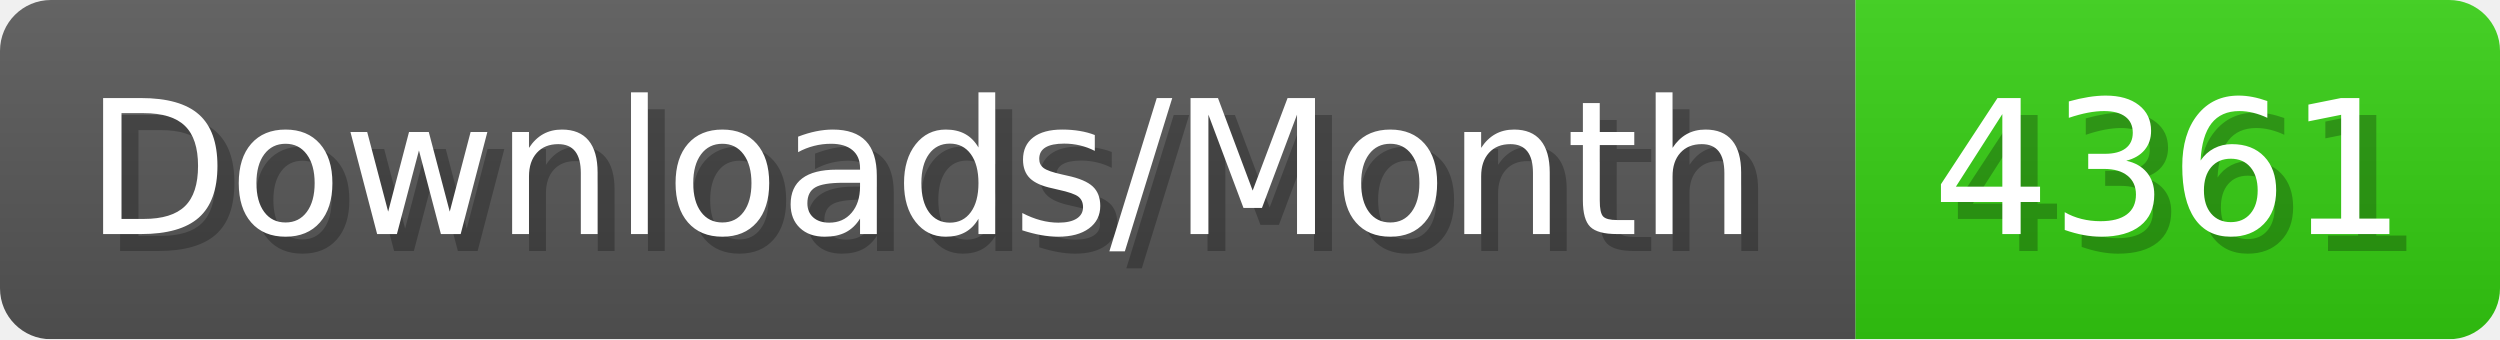
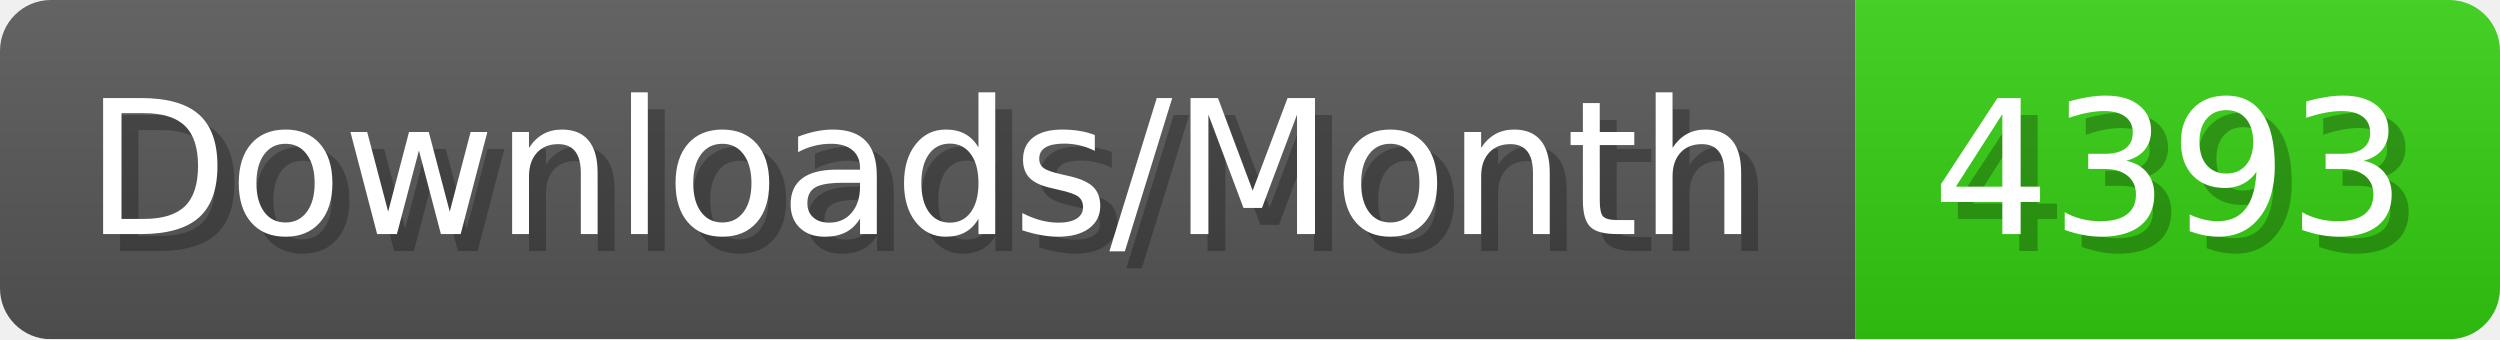
- <svg xmlns="http://www.w3.org/2000/svg" width="147.4" height="20" viewBox="0 0 1474 200" role="img" aria-label="Downloads/Month: 4361">
+ <svg xmlns="http://www.w3.org/2000/svg" width="147.4" height="20" viewBox="0 0 1474 200" role="img" aria-label="Downloads/Month: 4393">
  <linearGradient id="YlXUI" x2="0" y2="100%">
    <stop offset="0" stop-opacity=".1" stop-color="#EEE" />
    <stop offset="1" stop-opacity=".1" />
  </linearGradient>
  <mask id="JHhop">
    <rect width="1474" height="200" rx="30" fill="#FFF" />
  </mask>
  <g mask="url(#JHhop)">
    <rect width="1094" height="200" fill="#555" />
    <rect width="380" height="200" fill="#3C1" x="1094" />
    <rect width="1474" height="200" fill="url(#YlXUI)" />
  </g>
  <g aria-hidden="true" fill="#fff" text-anchor="start" font-family="Verdana,DejaVu Sans,sans-serif" font-size="110">
    <text x="60" y="148" textLength="994" fill="#000" opacity="0.25">Downloads/Month</text>
    <text x="50" y="138" textLength="994">Downloads/Month</text>
-     <text x="1149" y="148" textLength="280" fill="#000" opacity="0.25">4361</text>
-     <text x="1139" y="138" textLength="280">4361</text>
+     <text x="1149" y="148" textLength="280" fill="#000" opacity="0.25">4393</text>
+     <text x="1139" y="138" textLength="280">4393</text>
  </g>
</svg>
